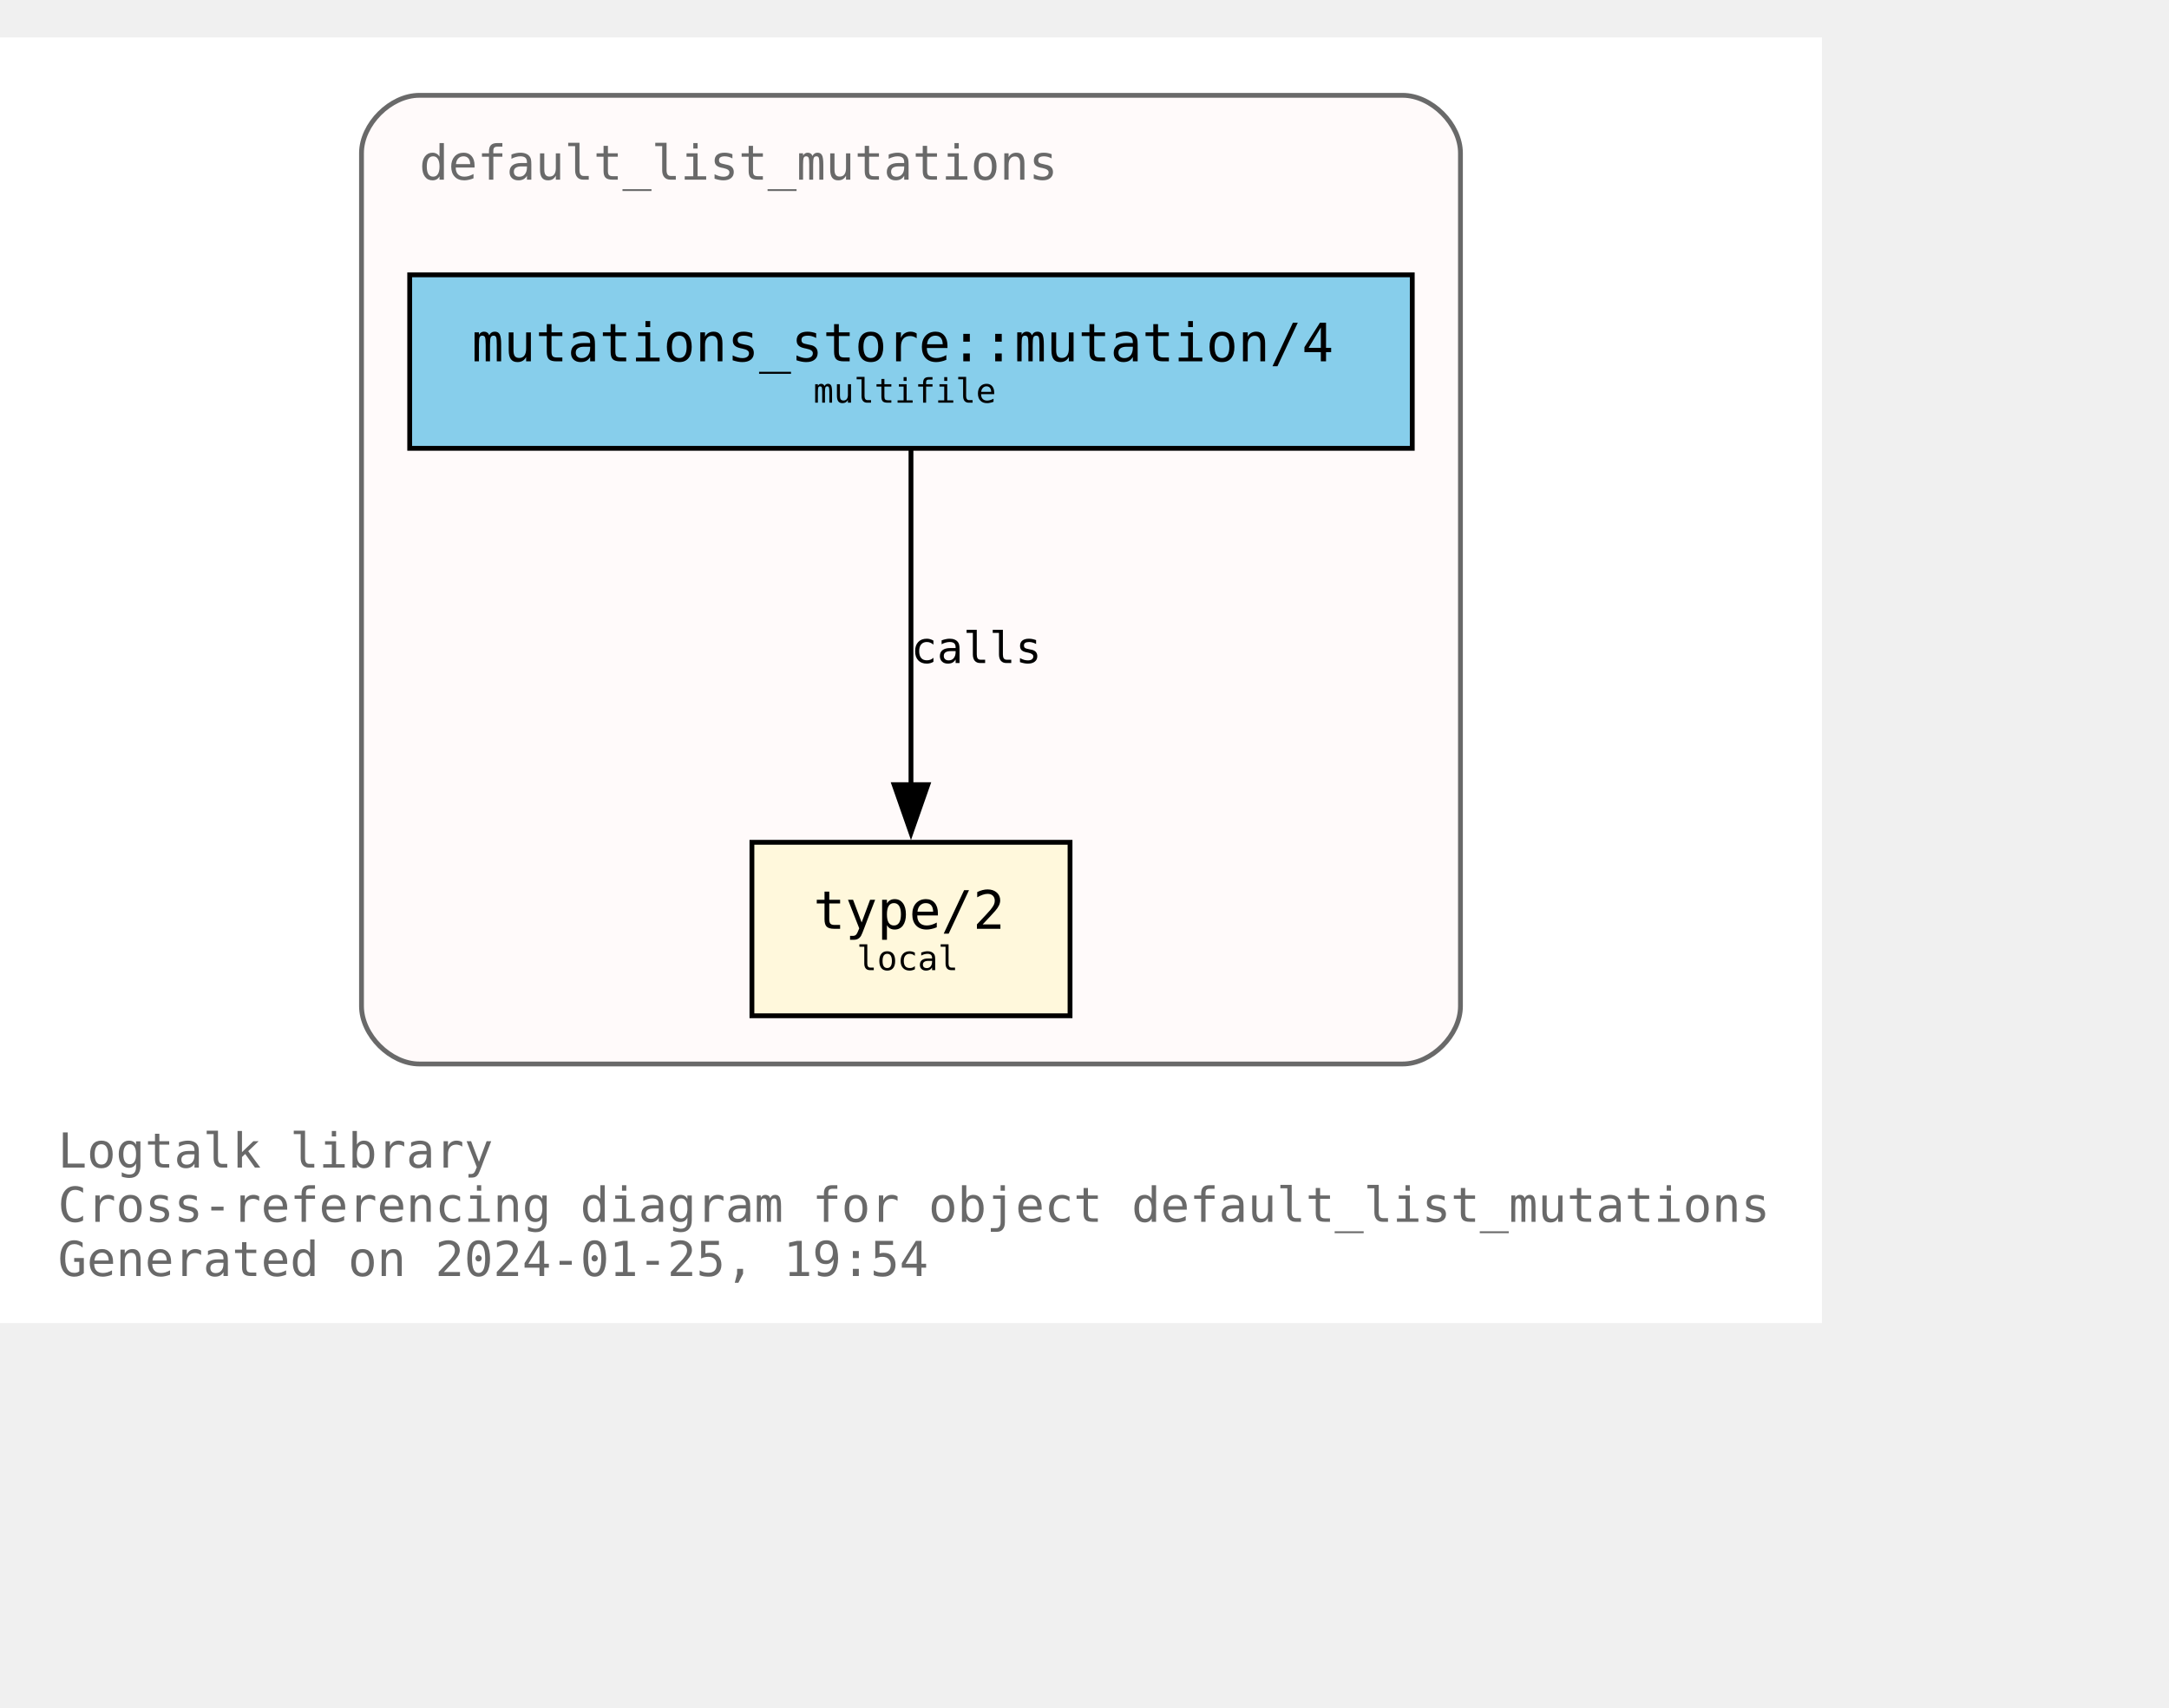
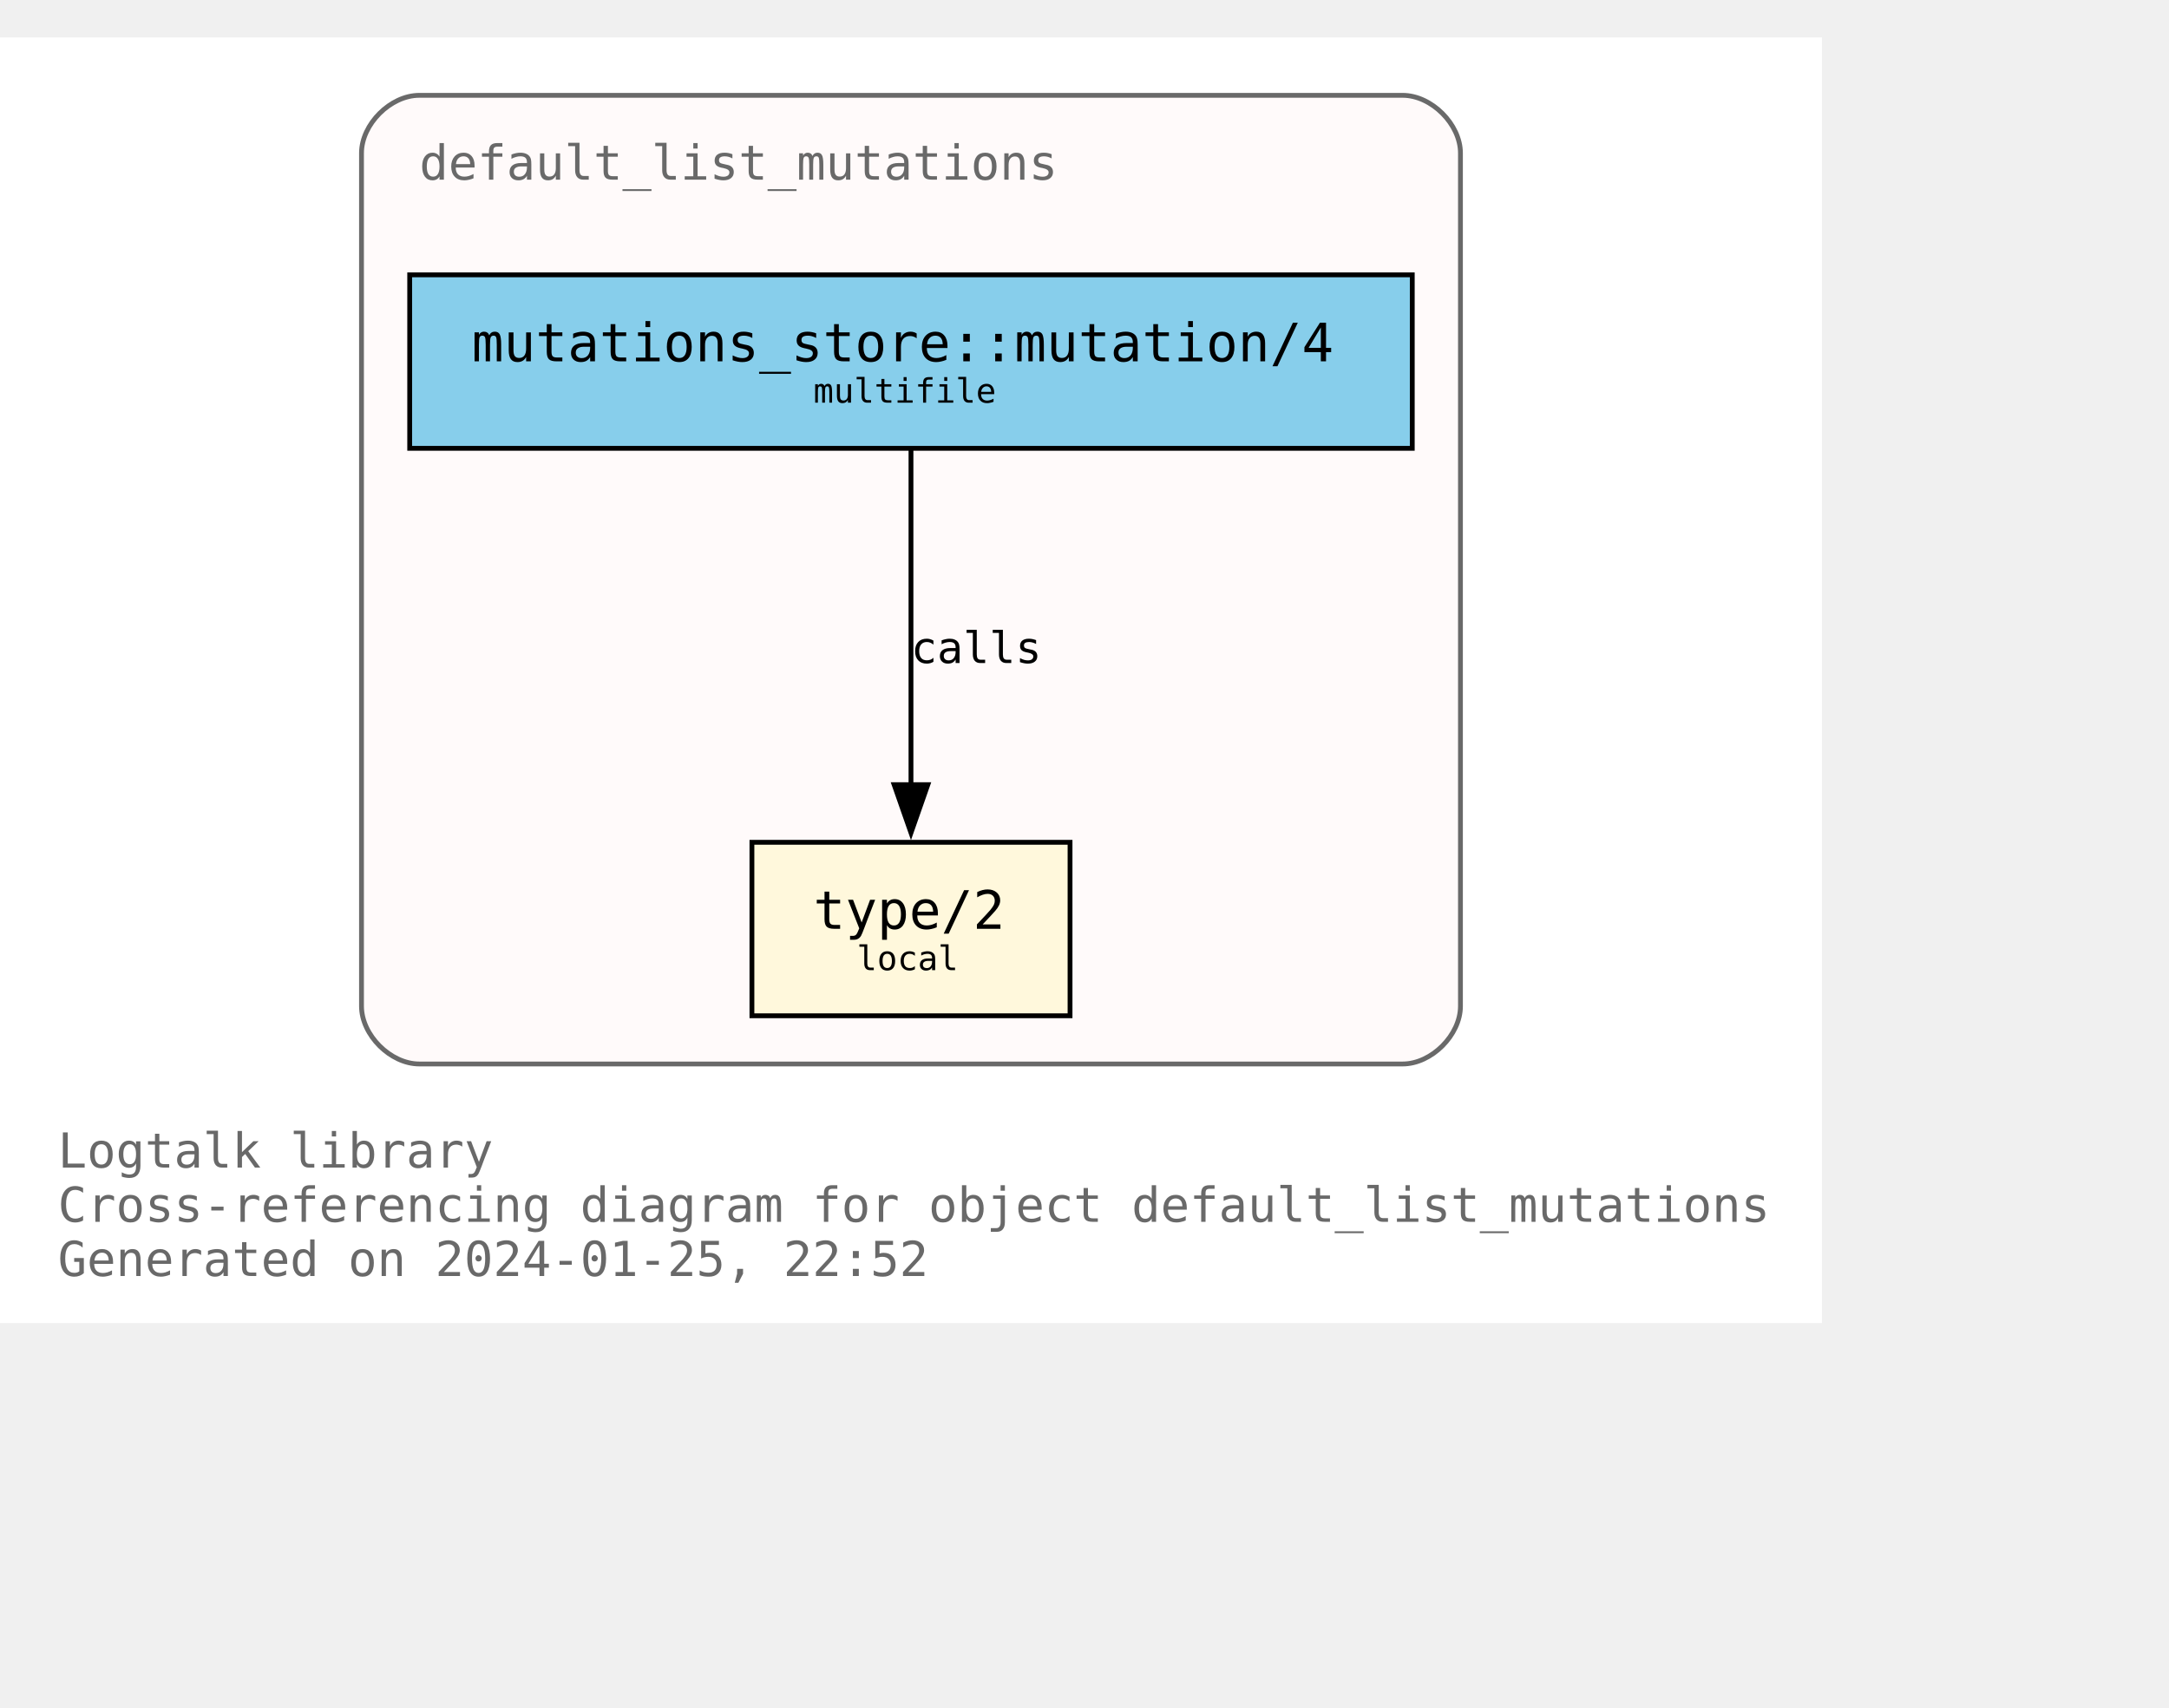
<svg xmlns="http://www.w3.org/2000/svg" xmlns:xlink="http://www.w3.org/1999/xlink" width="522pt" height="411pt" viewBox="72.00 72.00 450.00 338.75">
  <g id="graph0" class="graph" transform="scale(1 1) rotate(0) translate(76 334.75)">
    <polygon fill="white" stroke="none" points="-4,4 -4,-262.75 374,-262.75 374,4 -4,4" />
    <text text-anchor="start" x="8" y="-28.25" font-family="Monospace" font-size="10.00" fill="dimgray">Logtalk library</text>
    <text text-anchor="start" x="8" y="-17" font-family="Monospace" font-size="10.00" fill="dimgray">Cross-referencing diagram for object default_list_mutations</text>
-     <text text-anchor="start" x="8" y="-5.75" font-family="Monospace" font-size="10.00" fill="dimgray">Generated on 2024-01-25, 19:54</text>
+     <text text-anchor="start" x="8" y="-5.75" font-family="Monospace" font-size="10.00" fill="dimgray">Generated on 2024-01-25, 22:52</text>
    <g id="clust1" class="cluster">
      <g id="a_clust1">
        <a xlink:title="default_list_mutations">
          <path fill="snow" stroke="dimgray" d="M83,-49.75C83,-49.75 287,-49.75 287,-49.75 293,-49.75 299,-55.75 299,-61.75 299,-61.75 299,-238.75 299,-238.75 299,-244.75 293,-250.75 287,-250.75 287,-250.75 83,-250.75 83,-250.75 77,-250.75 71,-244.75 71,-238.75 71,-238.75 71,-61.75 71,-61.75 71,-55.75 77,-49.75 83,-49.75" />
          <g id="a_clust1_0">
-             <a xlink:href="https://github.com/LogtalkDotOrg/logtalk3/tree/9992716d05472f4882940825804ad0124c5bd6f0/library/mutations/default_list_mutations.lgt" xlink:title="https://github.com/LogtalkDotOrg/logtalk3/tree/9992716d05472f4882940825804ad0124c5bd6f0/library/mutations/default_list_mutations.lgt">
+             <a xlink:href="https://github.com/LogtalkDotOrg/logtalk3/tree/643d451e35eb5192a77aba683d2a64be3479d144/library/mutations/default_list_mutations.lgt" xlink:title="https://github.com/LogtalkDotOrg/logtalk3/tree/643d451e35eb5192a77aba683d2a64be3479d144/library/mutations/default_list_mutations.lgt">
              <text text-anchor="start" x="83" y="-233.25" font-family="Monospace" font-size="10.00" fill="dimgray">default_list_mutations</text>
            </a>
          </g>
        </a>
      </g>
    </g>
    <g id="node1" class="node">
      <g id="a_node1">
-         <a xlink:href="https://github.com/LogtalkDotOrg/logtalk3/tree/9992716d05472f4882940825804ad0124c5bd6f0/library/mutations/default_list_mutations.lgt#L67" xlink:title="https://github.com/LogtalkDotOrg/logtalk3/tree/9992716d05472f4882940825804ad0124c5bd6f0/library/mutations/default_list_mutations.lgt#L67">
+         <a xlink:href="https://github.com/LogtalkDotOrg/logtalk3/tree/643d451e35eb5192a77aba683d2a64be3479d144/library/mutations/default_list_mutations.lgt#L67" xlink:title="https://github.com/LogtalkDotOrg/logtalk3/tree/643d451e35eb5192a77aba683d2a64be3479d144/library/mutations/default_list_mutations.lgt#L67">
          <polygon fill="cornsilk" stroke="black" points="218,-95.75 152,-95.75 152,-59.75 218,-59.75 218,-95.75" />
          <text text-anchor="start" x="159.88" y="-78.58" font-family="Monospace" font-size="9.00"> </text>
          <text text-anchor="start" x="164.75" y="-77.8" font-family="Monospace" font-size="11.00">type/2</text>
          <text text-anchor="start" x="204.88" y="-78.58" font-family="Monospace" font-size="9.00"> </text>
          <text text-anchor="start" x="159.88" y="-67.7" font-family="Monospace" font-size="9.00"> </text>
          <text text-anchor="start" x="173.75" y="-69.22" font-family="Monospace" font-size="7.00">local</text>
          <text text-anchor="start" x="204.88" y="-67.7" font-family="Monospace" font-size="9.00"> </text>
        </a>
      </g>
    </g>
    <g id="node2" class="node">
      <g id="a_node2">
-         <a xlink:href="https://github.com/LogtalkDotOrg/logtalk3/tree/9992716d05472f4882940825804ad0124c5bd6f0/library/mutations/default_list_mutations.lgt#L41" xlink:title="https://github.com/LogtalkDotOrg/logtalk3/tree/9992716d05472f4882940825804ad0124c5bd6f0/library/mutations/default_list_mutations.lgt#L41">
+         <a xlink:href="https://github.com/LogtalkDotOrg/logtalk3/tree/643d451e35eb5192a77aba683d2a64be3479d144/library/mutations/default_list_mutations.lgt#L41" xlink:title="https://github.com/LogtalkDotOrg/logtalk3/tree/643d451e35eb5192a77aba683d2a64be3479d144/library/mutations/default_list_mutations.lgt#L41">
          <polygon fill="skyblue" stroke="black" points="289,-213.5 81,-213.5 81,-177.5 289,-177.5 289,-213.5" />
          <text text-anchor="start" x="88.88" y="-196.32" font-family="Monospace" font-size="9.00"> </text>
          <text text-anchor="start" x="93.88" y="-195.55" font-family="Monospace" font-size="11.00">mutations_store::mutation/4</text>
          <text text-anchor="start" x="275.88" y="-196.32" font-family="Monospace" font-size="9.00"> </text>
          <text text-anchor="start" x="88.88" y="-185.45" font-family="Monospace" font-size="9.00"> </text>
          <text text-anchor="start" x="164.75" y="-186.97" font-family="Monospace" font-size="7.00">multifile</text>
          <text text-anchor="start" x="275.88" y="-185.45" font-family="Monospace" font-size="9.00"> </text>
        </a>
      </g>
    </g>
    <g id="edge1" class="edge">
      <g id="a_edge1">
-         <a xlink:href="https://github.com/LogtalkDotOrg/logtalk3/tree/9992716d05472f4882940825804ad0124c5bd6f0/library/mutations/default_list_mutations.lgt#L41" xlink:title="calls">
+         <a xlink:href="https://github.com/LogtalkDotOrg/logtalk3/tree/643d451e35eb5192a77aba683d2a64be3479d144/library/mutations/default_list_mutations.lgt#L41" xlink:title="calls">
          <path fill="none" stroke="black" d="M185,-177.17C185,-158.76 185,-129.35 185,-107.46" />
          <polygon fill="black" stroke="black" points="188.5,-107.71 185,-97.71 181.5,-107.71 188.5,-107.71" />
        </a>
      </g>
      <g id="a_edge1-label">
-         <a xlink:href="https://github.com/LogtalkDotOrg/logtalk3/tree/9992716d05472f4882940825804ad0124c5bd6f0/library/mutations/default_list_mutations.lgt#L41" xlink:title="https://github.com/LogtalkDotOrg/logtalk3/tree/9992716d05472f4882940825804ad0124c5bd6f0/library/mutations/default_list_mutations.lgt#L41">
+         <a xlink:href="https://github.com/LogtalkDotOrg/logtalk3/tree/643d451e35eb5192a77aba683d2a64be3479d144/library/mutations/default_list_mutations.lgt#L41" xlink:title="https://github.com/LogtalkDotOrg/logtalk3/tree/643d451e35eb5192a77aba683d2a64be3479d144/library/mutations/default_list_mutations.lgt#L41">
          <text text-anchor="start" x="185" y="-132.95" font-family="Monospace" font-size="9.00">calls</text>
        </a>
      </g>
    </g>
  </g>
</svg>
